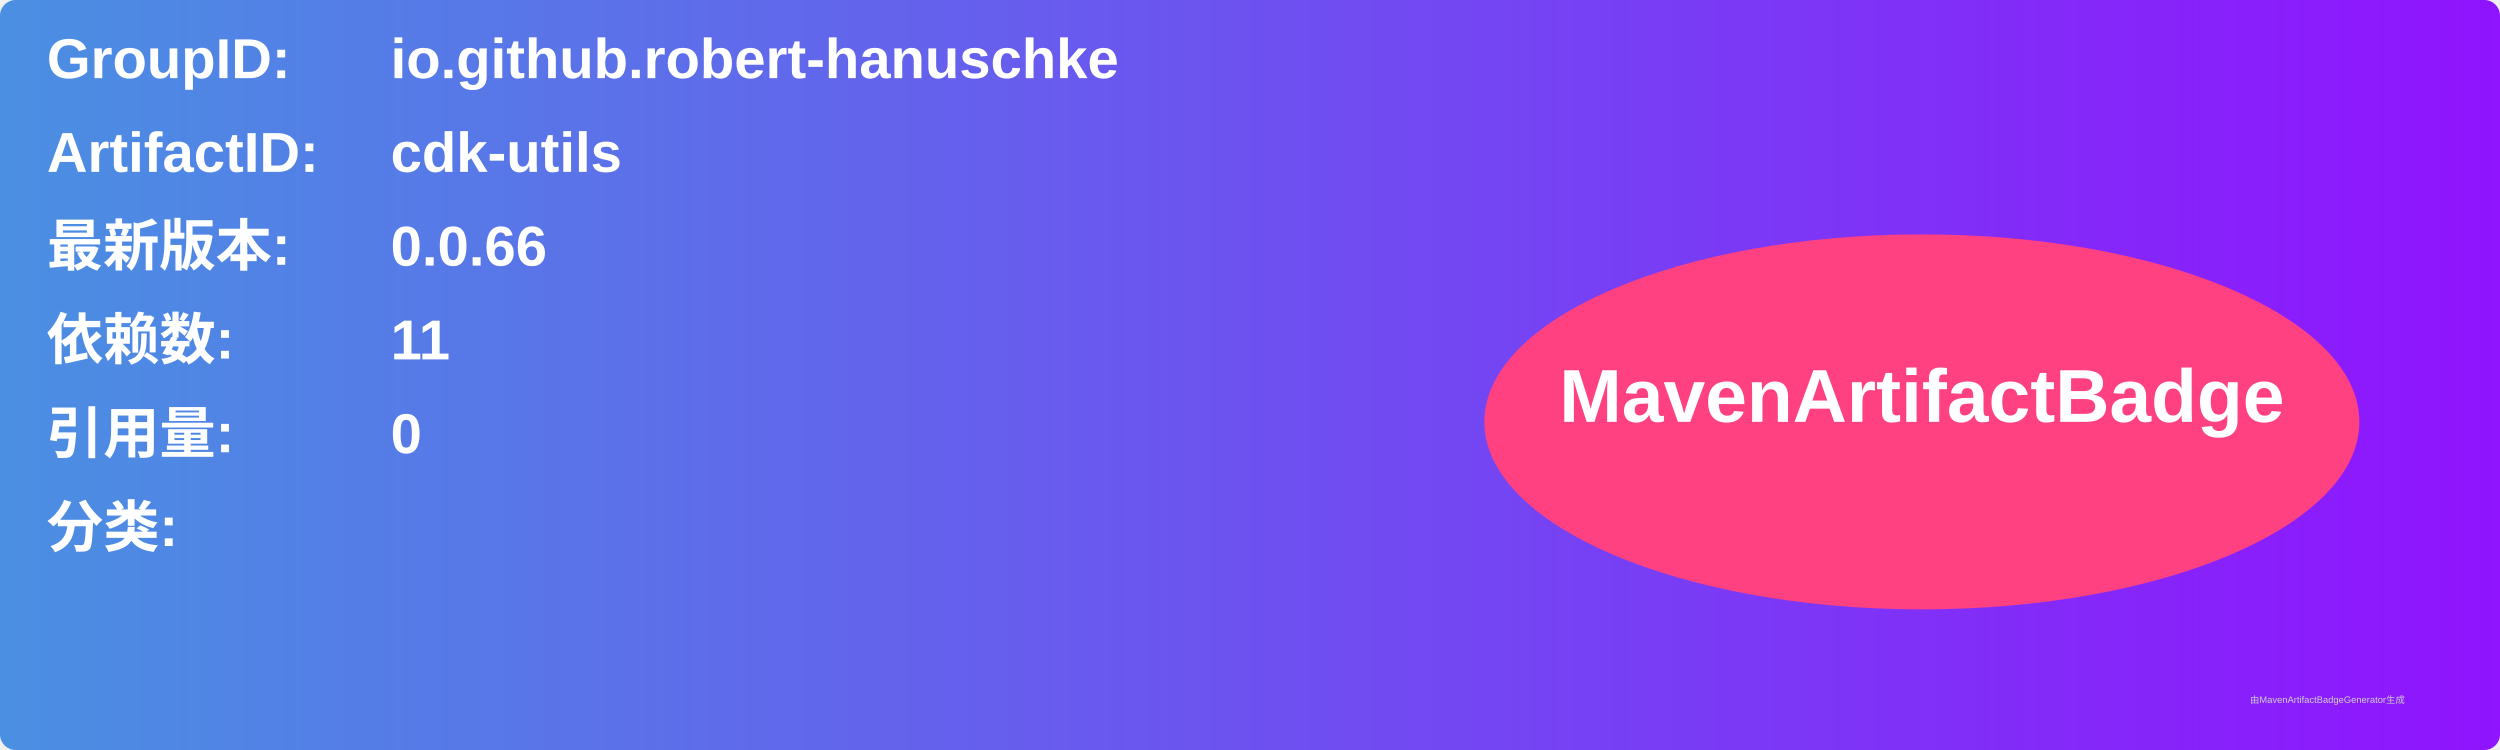
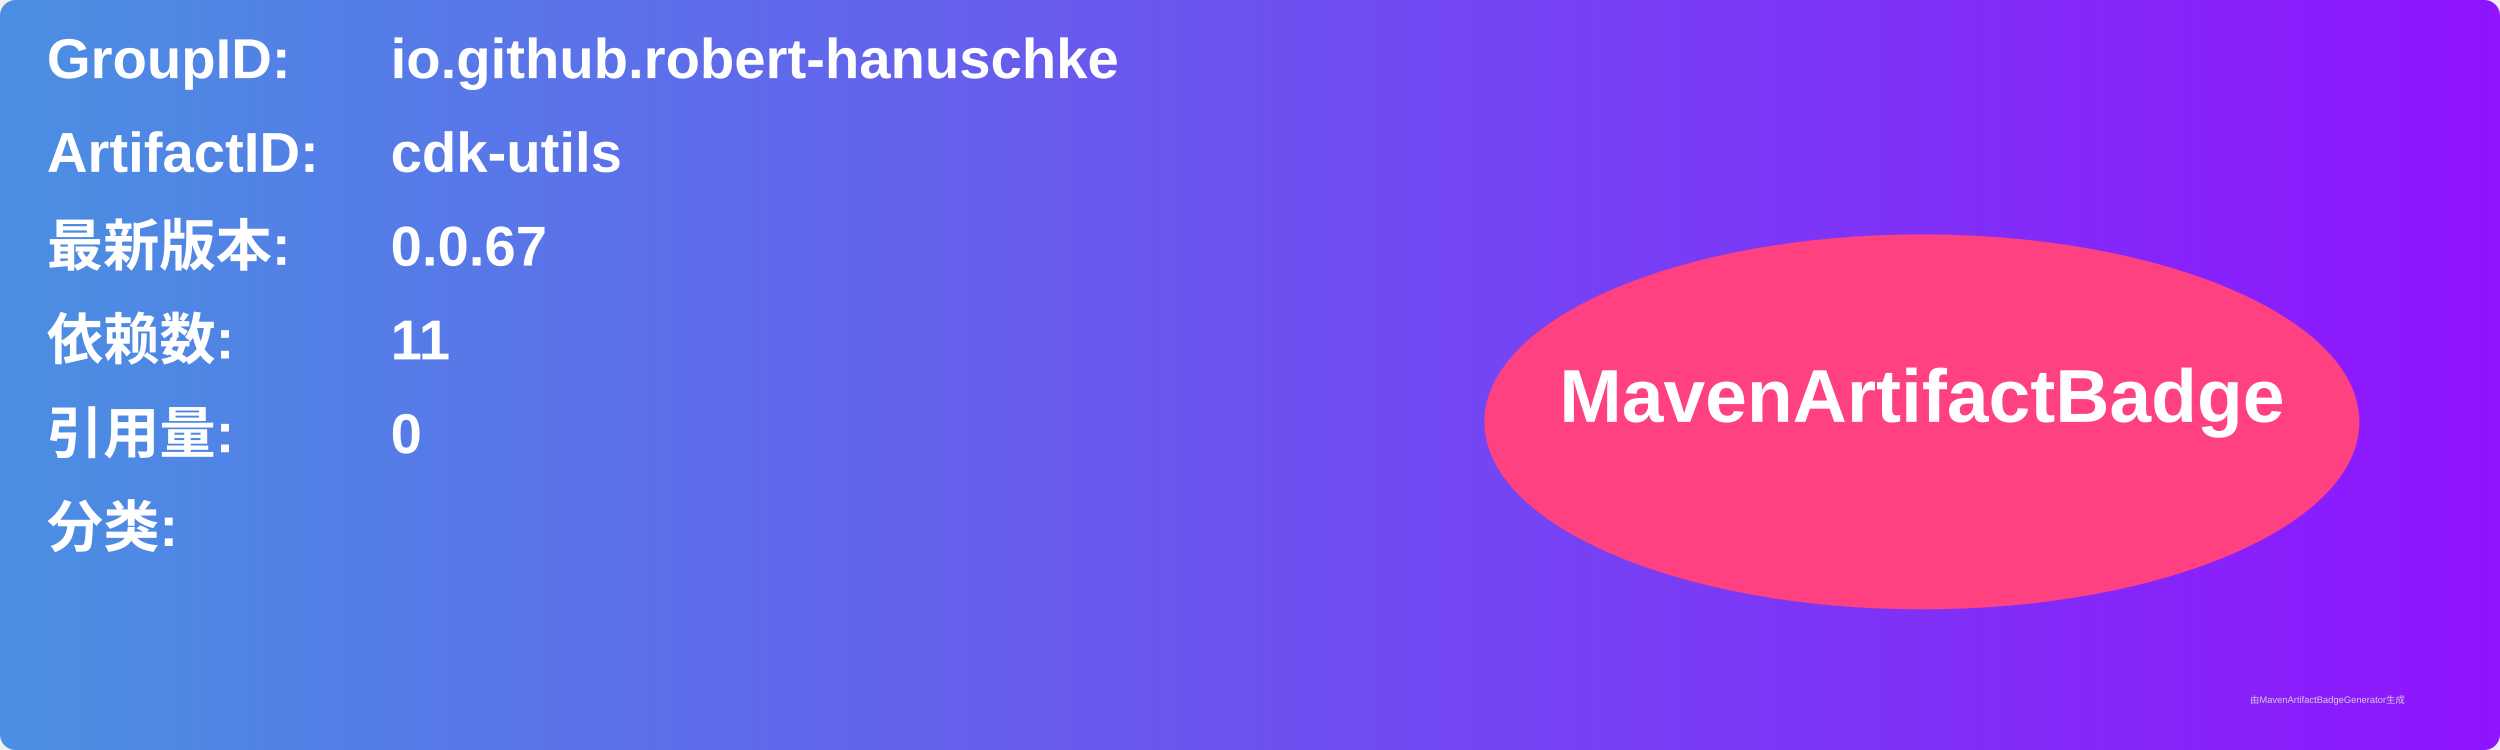
<svg xmlns="http://www.w3.org/2000/svg" width="800" height="240" viewBox="0 0 800 240">
  <linearGradient id="grad" x1="0%" y1="0%" x2="100%" y2="0%">
    <stop offset="0%" stop-color="#4a90e2" />
    <stop offset="100%" stop-color="#9013fe" />
  </linearGradient>
  <rect width="100%" height="100%" rx="5" ry="5" fill="url(#grad)" />
  <g transform="translate(15, 15)">
    <text x="0" y="10" font-family="Arial" font-size="18" fill="white" font-weight="bold" width="260">GroupID:</text>
    <text x="110" y="10" font-family="Arial" font-size="18" fill="white" font-weight="bold" width="460">io.github.robert-hanuschke</text>
    <text x="0" y="40" font-family="Arial" font-size="18" fill="white" font-weight="bold" width="260">ArtifactID:</text>
    <text x="110" y="40" font-family="Arial" font-size="18" fill="white" font-weight="bold" width="460">cdk-utils</text>
    <text x="0" y="70" font-family="Arial" font-size="18" fill="white" font-weight="bold">最新版本:</text>
    <text x="110" y="70" font-family="Arial" font-size="18" fill="white" font-weight="bold">
-       <tspan font-weight="bold">0.0.66</tspan>
+       <tspan font-weight="bold">0.0.67</tspan>
    </text>
    <text x="0" y="100" font-family="Arial" font-size="18" fill="white" font-weight="bold">依赖数: </text>
    <text x="110" y="100" font-family="Arial" font-size="18" fill="white">
      <tspan font-weight="bold">11</tspan>
    </text>
    <text x="0" y="130" font-family="Arial" font-size="18" fill="white" font-weight="bold">引用量: </text>
    <text x="110" y="130" font-family="Arial" font-size="18" fill="white">
      <tspan font-weight="bold">0</tspan>
    </text>
    <text x="0" y="160" font-family="Arial" font-size="18" fill="white" font-weight="bold">分类:</text>
    <text x="10" y="190" font-family="Arial" font-size="10" fill="white">
      <tspan font-weight="bold" />
    </text>
    <ellipse cx="600" cy="120" rx="140" ry="60" fill="#ff4081" />
    <text x="600" y="120" text-anchor="middle" font-family="Arial" font-size="24" fill="white" font-weight="bold">MavenArtifactBadge</text>
  </g>
  <text x="720" y="225" font-family="Arial" font-size="3" fill="#d0d0d0">由MavenArtifactBadgeGenerator生成</text>
</svg>
